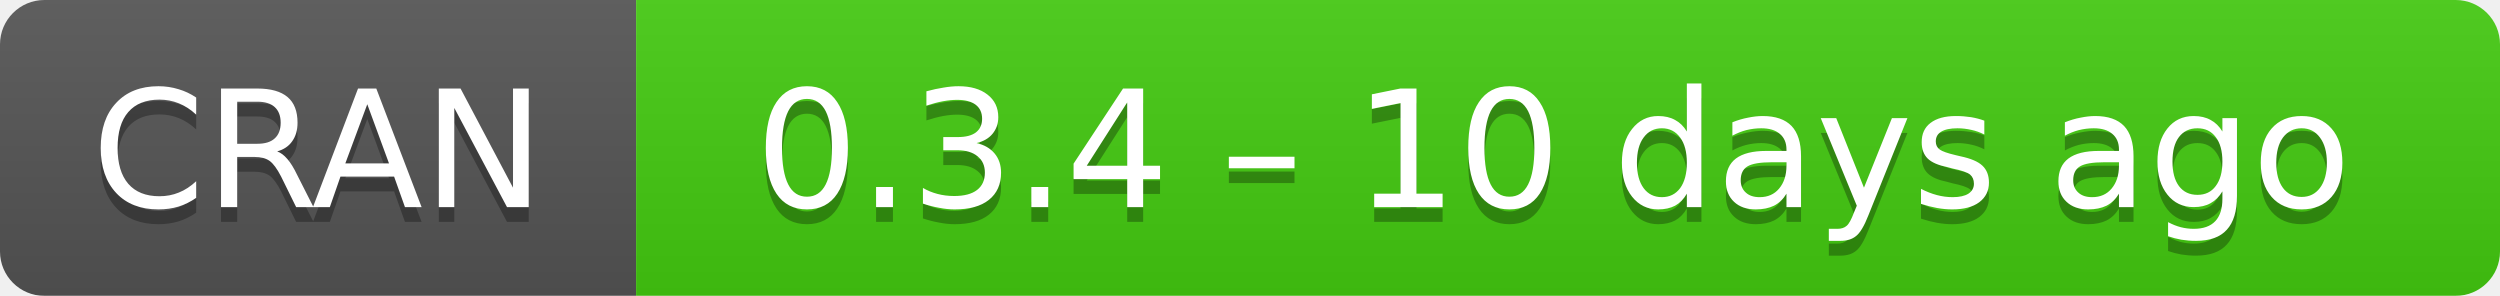
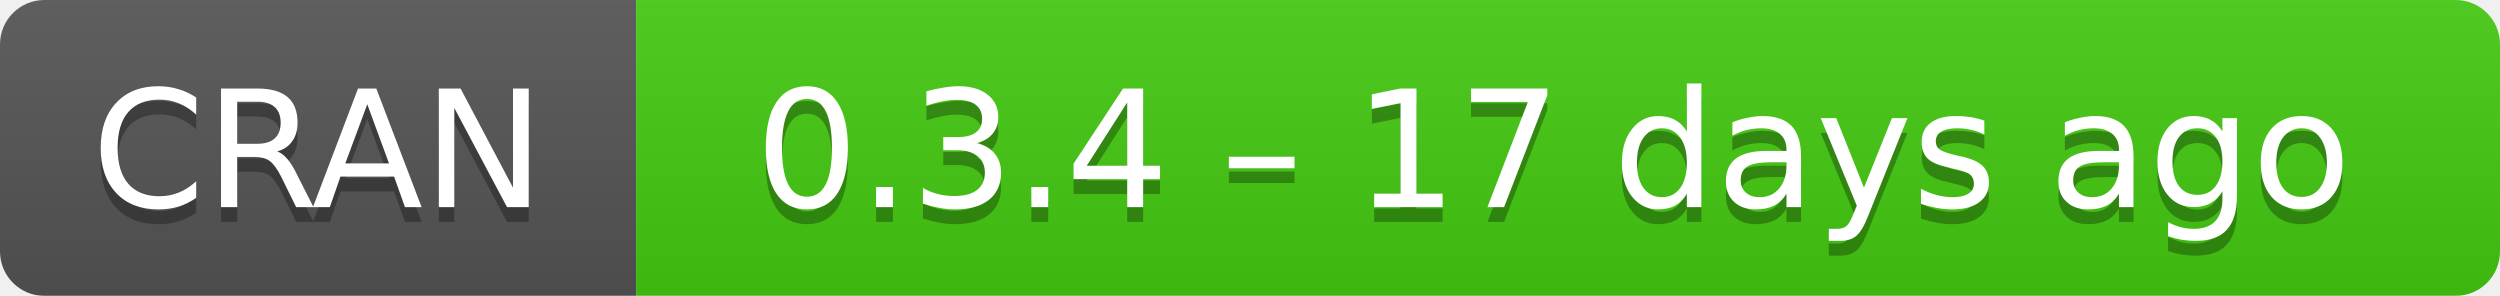
- <svg xmlns="http://www.w3.org/2000/svg" width="169" height="20" aria-label="CRAN 0.3.4 – 10 days ago">
+ <svg xmlns="http://www.w3.org/2000/svg" width="169" height="20" aria-label="CRAN 0.3.4 – 17 days ago">
  <linearGradient id="b" x2="0" y2="100%">
    <stop offset="0" stop-color="#bbb" stop-opacity=".1" />
    <stop offset="1" stop-opacity=".1" />
  </linearGradient>
  <mask id="a">
    <rect width="169" height="20" rx="3" fill="#fff" />
  </mask>
  <g mask="url(#a)">
    <path fill="#555" d="M0 0h43v20H0z" />
    <path fill="#4c1" d="M43 0h147v20H43z" />
    <path fill="url(#b)" d="M0 0h169v20H0z" />
  </g>
  <g fill="#fff" text-anchor="middle" font-family="DejaVu Sans,Verdana,Geneva,sans-serif" font-size="11">
    <text x="21.5" y="15" fill="#010101" fill-opacity=".3">
      CRAN
    </text>
    <text x="21.5" y="14">
      CRAN
    </text>
    <text x="105" y="15" fill="#010101" fill-opacity=".3">
-       0.3.4 – 10 days ago
+       0.3.4 – 17 days ago
    </text>
    <text x="105" y="14">
-       0.3.4 – 10 days ago
+       0.3.4 – 17 days ago
    </text>
  </g>
</svg>
